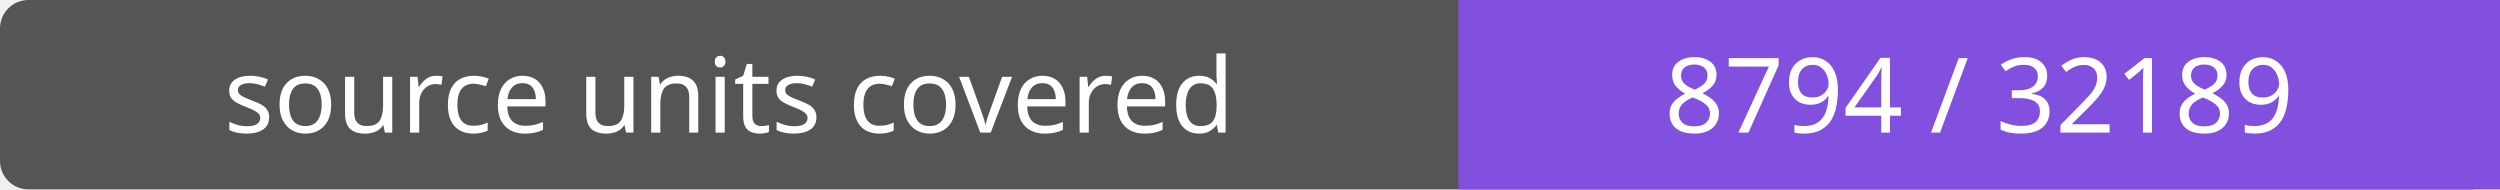
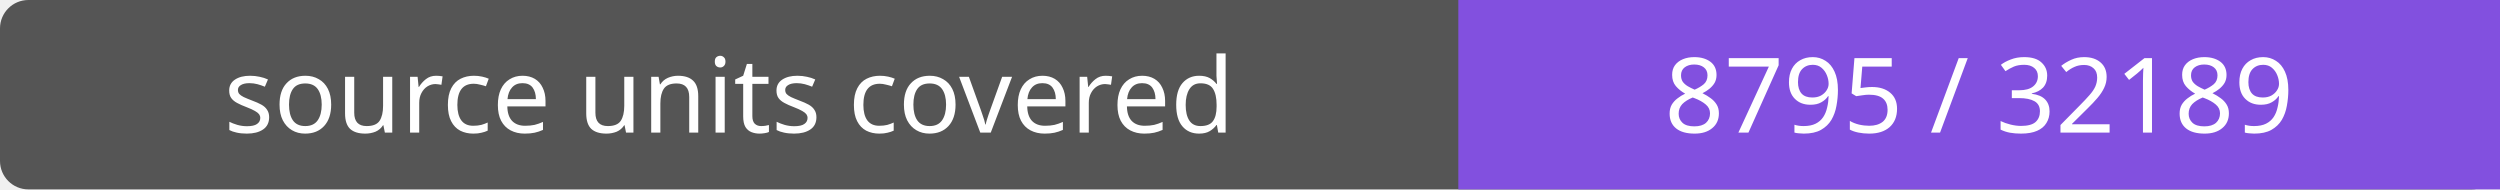
- <svg xmlns="http://www.w3.org/2000/svg" width="264" height="20" role="img" aria-label="source units covered: 8794 / 32189">
+ <svg xmlns="http://www.w3.org/2000/svg" width="264" height="20" role="img" aria-label="source units covered: 8795 / 32189">
  <rect width="264" height="20" rx="3" fill="#555" />
  <path fill="#8250df" d="M154 0h110v20H154z" />
  <g fill="#fff" text-anchor="middle" font-family="Verdana,sans-serif" font-size="11">
    <text x="77.0" y="14">source units covered</text>
-     <text x="209.0" y="14">8794 / 32189</text>
+     <text x="209.0" y="14">8795 / 32189</text>
  </g>
</svg>
